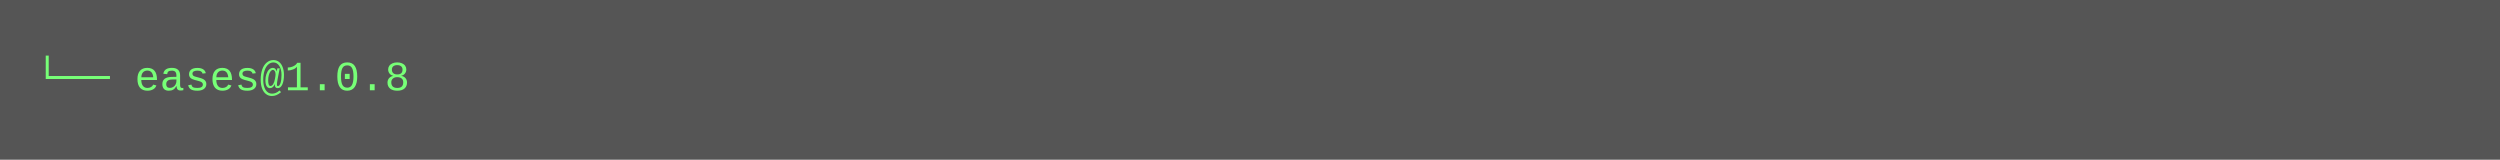
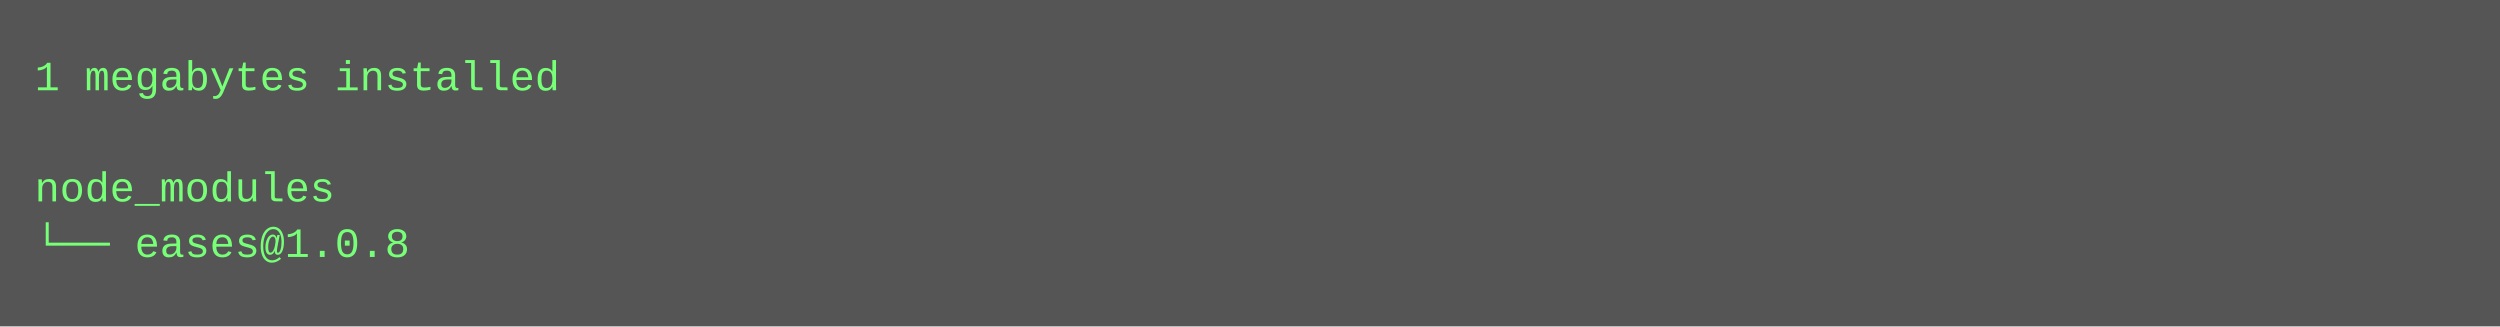
- <svg xmlns="http://www.w3.org/2000/svg" height="46" width="720">
-   <rect height="46" fill="#555" width="720" />
+ <svg xmlns="http://www.w3.org/2000/svg" height="94" width="720">
+   <rect height="94" fill="#555" width="720" />
  <text fill="#7f7" font-family="Courier New" font-size="12" xml:space="preserve">
-     <tspan x="10" y="26">└── eases@1.0.8</tspan>
+     <tspan x="10" y="26">1 megabytes installed</tspan>
+     <tspan x="10" y="42" />
+     <tspan x="10" y="58">node_modules</tspan>
+     <tspan x="10" y="74">└── eases@1.0.8</tspan>
  </text>
</svg>
